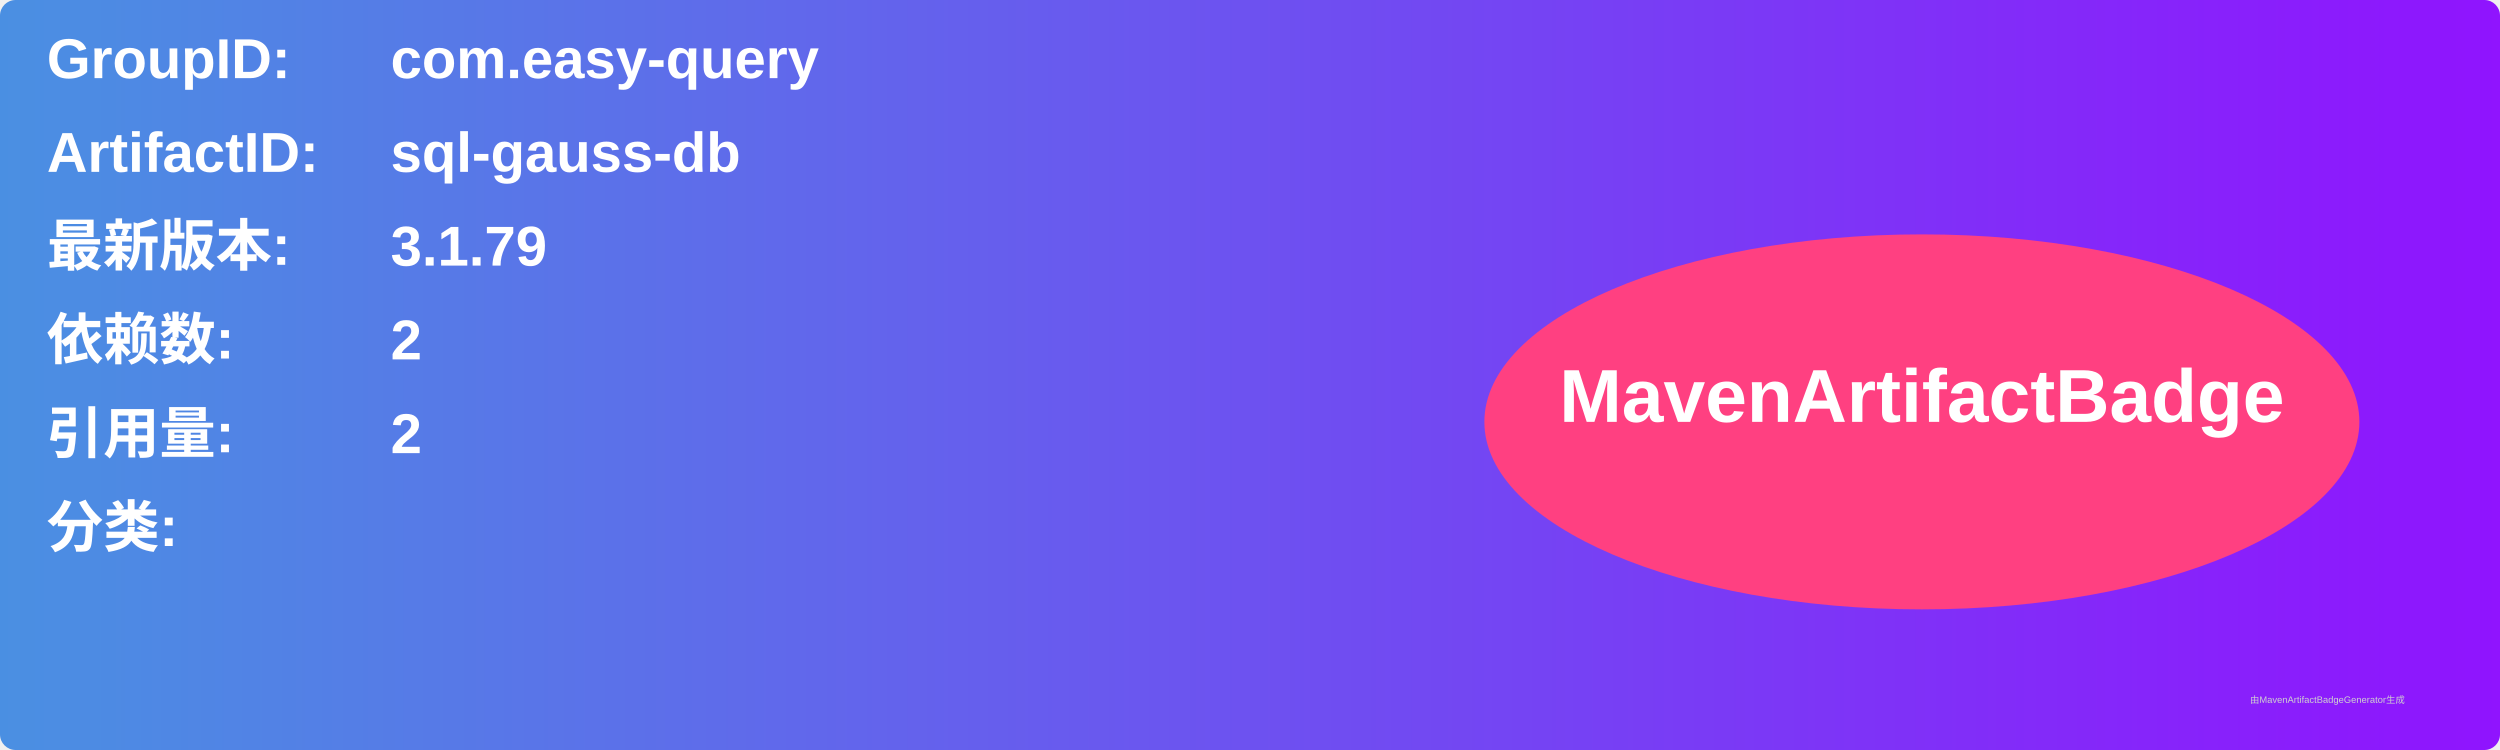
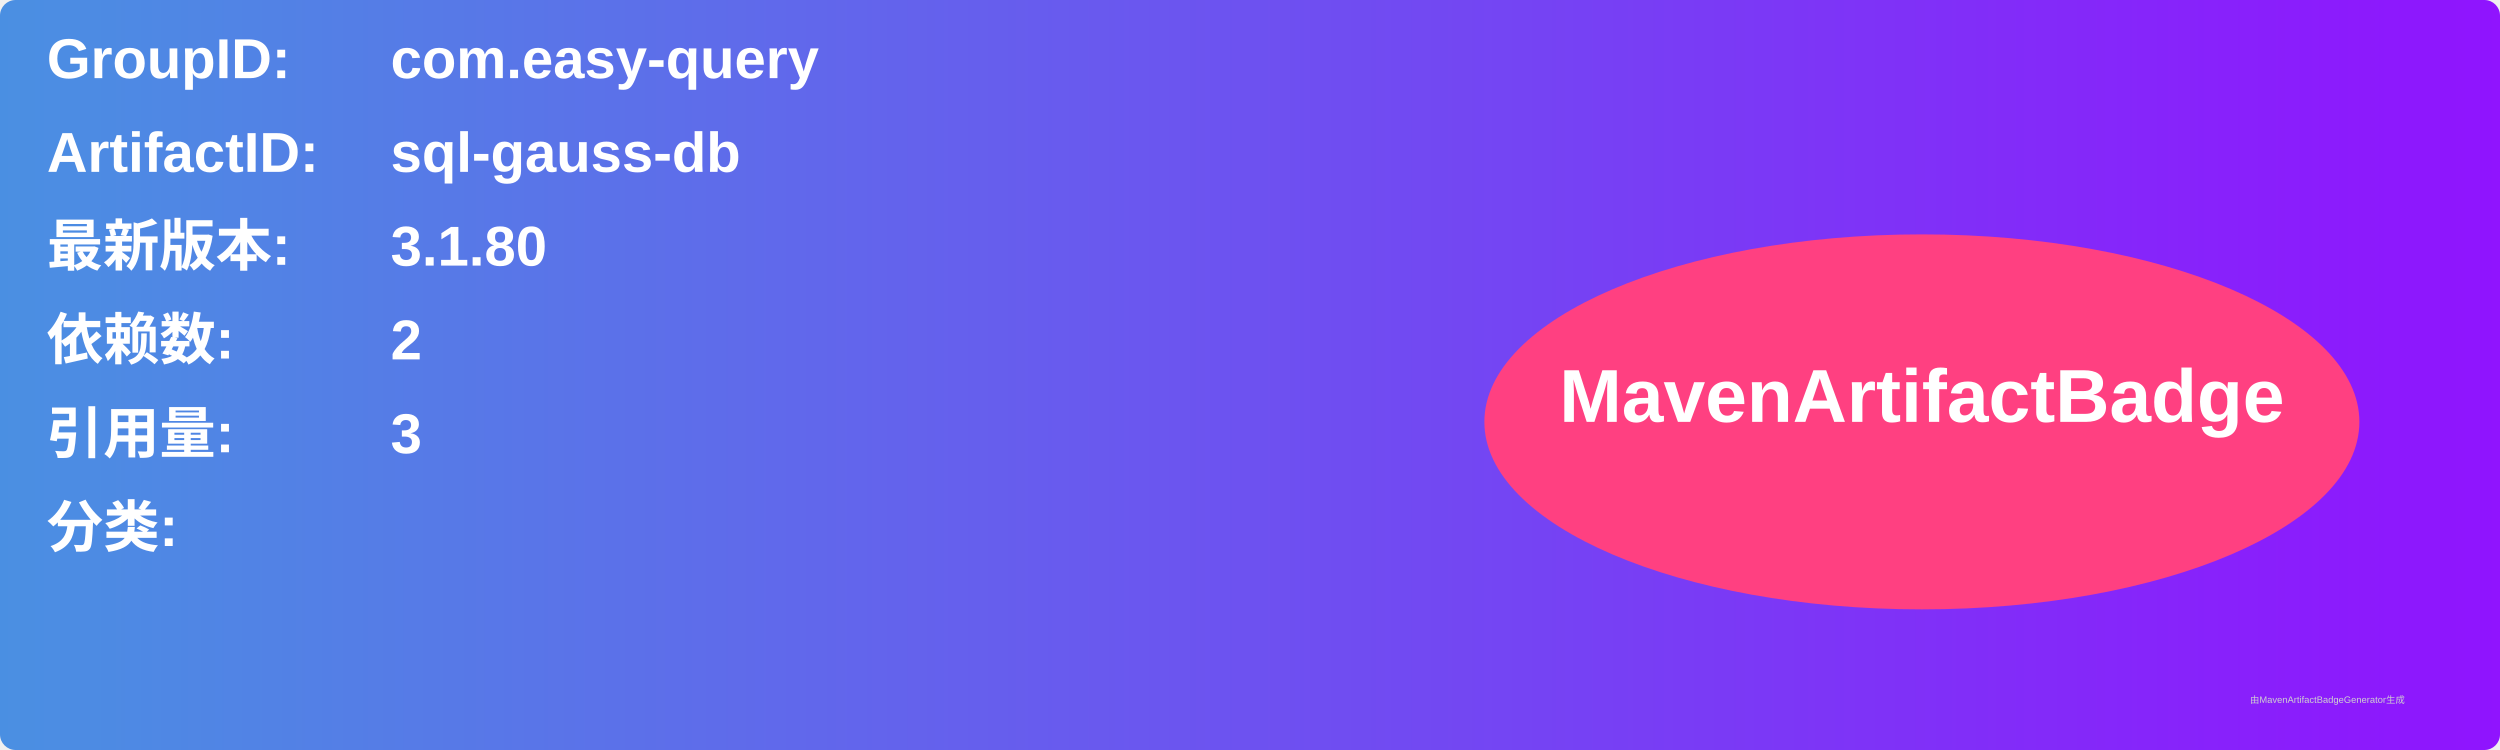
<svg xmlns="http://www.w3.org/2000/svg" width="800" height="240" viewBox="0 0 800 240">
  <linearGradient id="grad" x1="0%" y1="0%" x2="100%" y2="0%">
    <stop offset="0%" stop-color="#4a90e2" />
    <stop offset="100%" stop-color="#9013fe" />
  </linearGradient>
  <rect width="100%" height="100%" rx="5" ry="5" fill="url(#grad)" />
  <g transform="translate(15, 15)">
    <text x="0" y="10" font-family="Arial" font-size="18" fill="white" font-weight="bold" width="260">GroupID:</text>
    <text x="110" y="10" font-family="Arial" font-size="18" fill="white" font-weight="bold" width="460">com.easy-query</text>
    <text x="0" y="40" font-family="Arial" font-size="18" fill="white" font-weight="bold" width="260">ArtifactID:</text>
    <text x="110" y="40" font-family="Arial" font-size="18" fill="white" font-weight="bold" width="460">sql-gauss-db</text>
    <text x="0" y="70" font-family="Arial" font-size="18" fill="white" font-weight="bold">最新版本:</text>
    <text x="110" y="70" font-family="Arial" font-size="18" fill="white" font-weight="bold">
-       <tspan font-weight="bold">3.1.79</tspan>
+       <tspan font-weight="bold">3.1.80</tspan>
    </text>
    <text x="0" y="100" font-family="Arial" font-size="18" fill="white" font-weight="bold">依赖数: </text>
    <text x="110" y="100" font-family="Arial" font-size="18" fill="white">
      <tspan font-weight="bold">2</tspan>
    </text>
    <text x="0" y="130" font-family="Arial" font-size="18" fill="white" font-weight="bold">引用量: </text>
    <text x="110" y="130" font-family="Arial" font-size="18" fill="white">
-       <tspan font-weight="bold">2</tspan>
+       <tspan font-weight="bold">3</tspan>
    </text>
    <text x="0" y="160" font-family="Arial" font-size="18" fill="white" font-weight="bold">分类:</text>
    <text x="10" y="190" font-family="Arial" font-size="10" fill="white">
      <tspan font-weight="bold" />
    </text>
    <ellipse cx="600" cy="120" rx="140" ry="60" fill="#ff4081" />
    <text x="600" y="120" text-anchor="middle" font-family="Arial" font-size="24" fill="white" font-weight="bold">MavenArtifactBadge</text>
  </g>
  <text x="720" y="225" font-family="Arial" font-size="3" fill="#d0d0d0">由MavenArtifactBadgeGenerator生成</text>
</svg>
